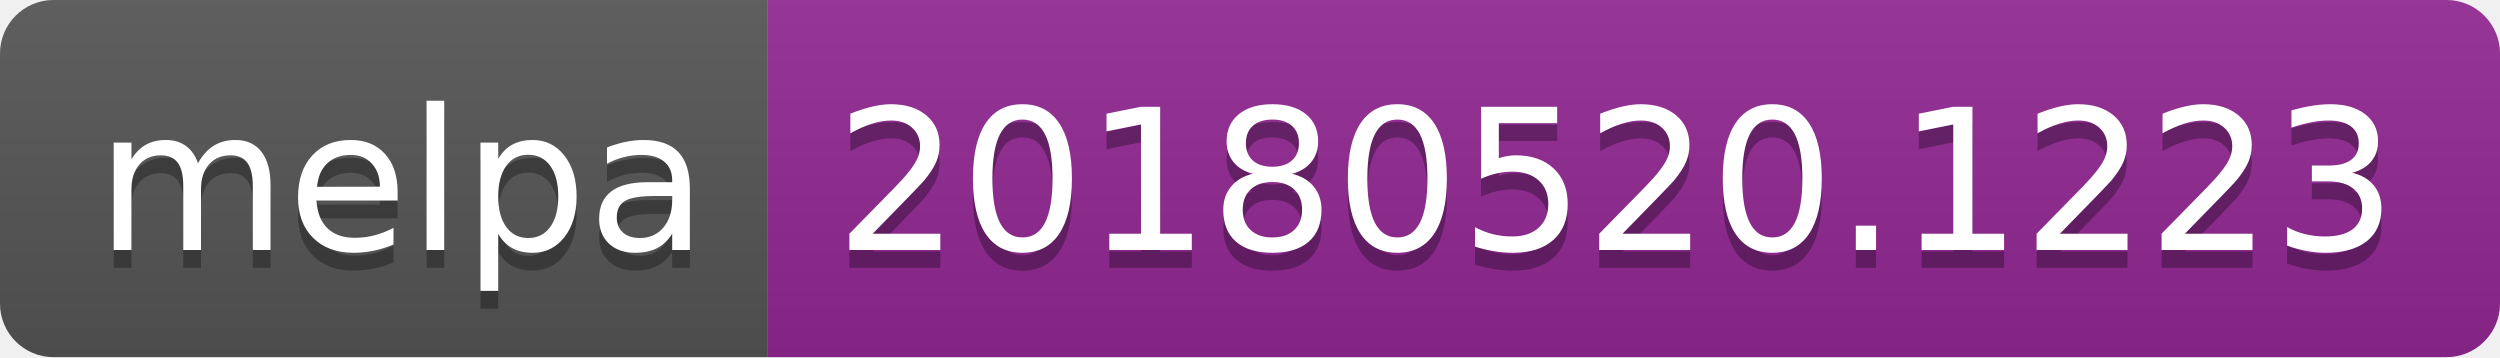
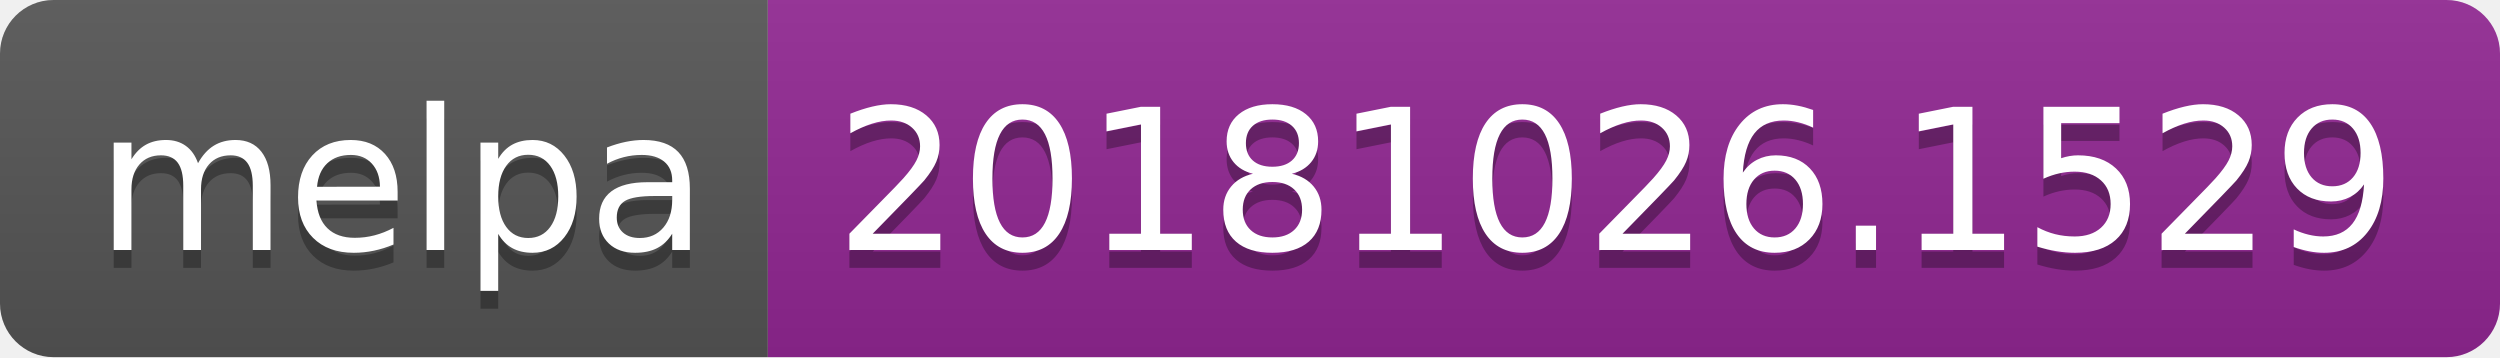
<svg xmlns="http://www.w3.org/2000/svg" width="140" height="20">
  <linearGradient id="b" x2="0" y2="100%">
    <stop offset="0" stop-color="#bbb" stop-opacity=".1" />
    <stop offset="1" stop-opacity=".1" />
  </linearGradient>
  <clipPath id="a">
    <rect width="140" height="20" rx="3" fill="#fff" />
  </clipPath>
  <g clip-path="url(#a)">
    <path fill="#555" d="M0 0h43v20H0z" />
    <path fill="#922793" d="M43 0h97v20H43z" />
    <path fill="url(#b)" d="M0 0h140v20H0z" />
  </g>
  <g fill="#fff" text-anchor="middle" font-family="DejaVu Sans,Verdana,Geneva,sans-serif" font-size="110">
    <text x="225" y="150" fill="#010101" fill-opacity=".3" transform="scale(.1)" textLength="330">melpa</text>
    <text x="225" y="140" transform="scale(.1)" textLength="330">melpa</text>
-     <text x="905" y="150" fill="#010101" fill-opacity=".3" transform="scale(.1)" textLength="870">20180520.1223</text>
-     <text x="905" y="140" transform="scale(.1)" textLength="870">20180520.1223</text>
+     <text x="905" y="150" fill="#010101" fill-opacity=".3" transform="scale(.1)" textLength="870">20181026.1529</text>
+     <text x="905" y="140" transform="scale(.1)" textLength="870">20181026.1529</text>
  </g>
</svg>
